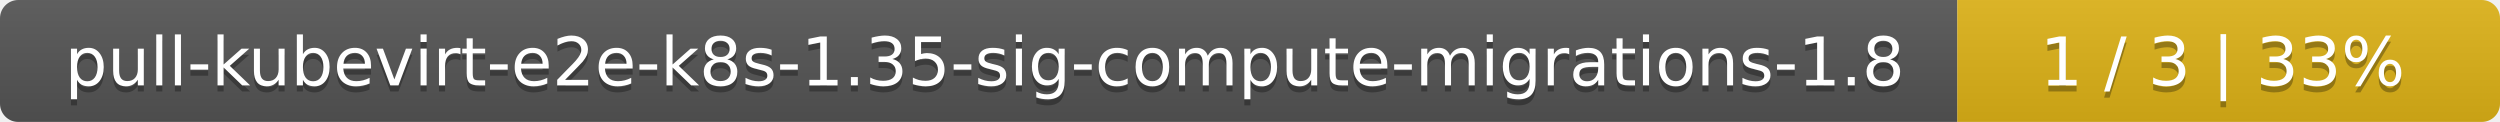
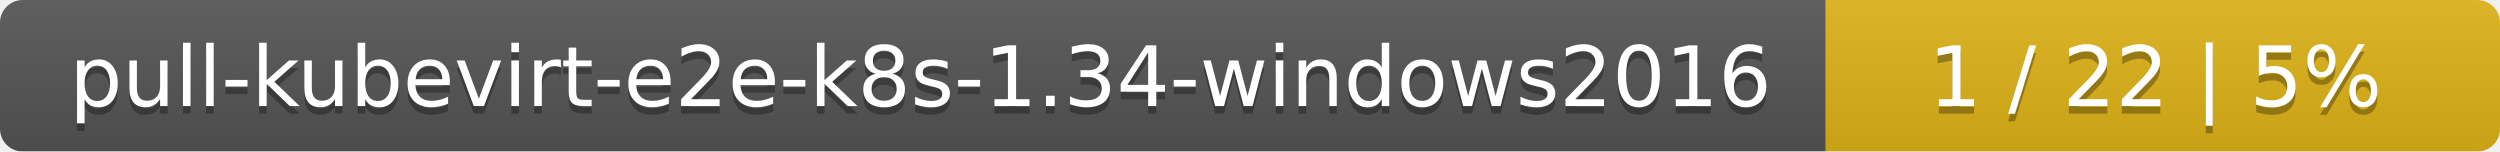
- <svg xmlns="http://www.w3.org/2000/svg" width="410" height="20">
+ <svg xmlns="http://www.w3.org/2000/svg" width="330" height="20">
  <linearGradient id="smooth" x2="0" y2="100%">
    <stop offset="0" stop-color="#bbb" stop-opacity=".1" />
    <stop offset="1" stop-opacity=".1" />
  </linearGradient>
  <mask id="round">
-     <rect width="410" height="20" rx="3" fill="#fff" />
+     <rect width="330" height="20" rx="3" fill="#fff" />
  </mask>
  <g mask="url(#round)">
-     <rect width="321" height="20" fill="#555" />
-     <rect x="321" width="89" height="20" fill="#dfb317" />
-     <rect width="410" height="20" fill="url(#smooth)" />
+     <rect width="241" height="20" fill="#555" />
+     <rect x="241" width="89" height="20" fill="#dfb317" />
+     <rect width="330" height="20" fill="url(#smooth)" />
  </g>
  <g fill="#fff" text-anchor="middle" font-family="DejaVu Sans,Verdana,Geneva,sans-serif" font-size="11">
-     <text x="161.5" y="15" fill="#010101" fill-opacity=".3">pull-kubevirt-e2e-k8s-1.35-sig-compute-migrations-1.8</text>
-     <text x="161.5" y="14">pull-kubevirt-e2e-k8s-1.35-sig-compute-migrations-1.8</text>
-     <text x="364.5" y="15" fill="#010101" fill-opacity=".3">1 / 3    |    33%</text>
-     <text x="364.5" y="14">1 / 3    |    33%</text>
+     <text x="121.5" y="15" fill="#010101" fill-opacity=".3">pull-kubevirt-e2e-k8s-1.34-windows2016</text>
+     <text x="121.5" y="14">pull-kubevirt-e2e-k8s-1.34-windows2016</text>
+     <text x="284.5" y="15" fill="#010101" fill-opacity=".3">1 / 22    |    5%</text>
+     <text x="284.5" y="14">1 / 22    |    5%</text>
  </g>
</svg>
